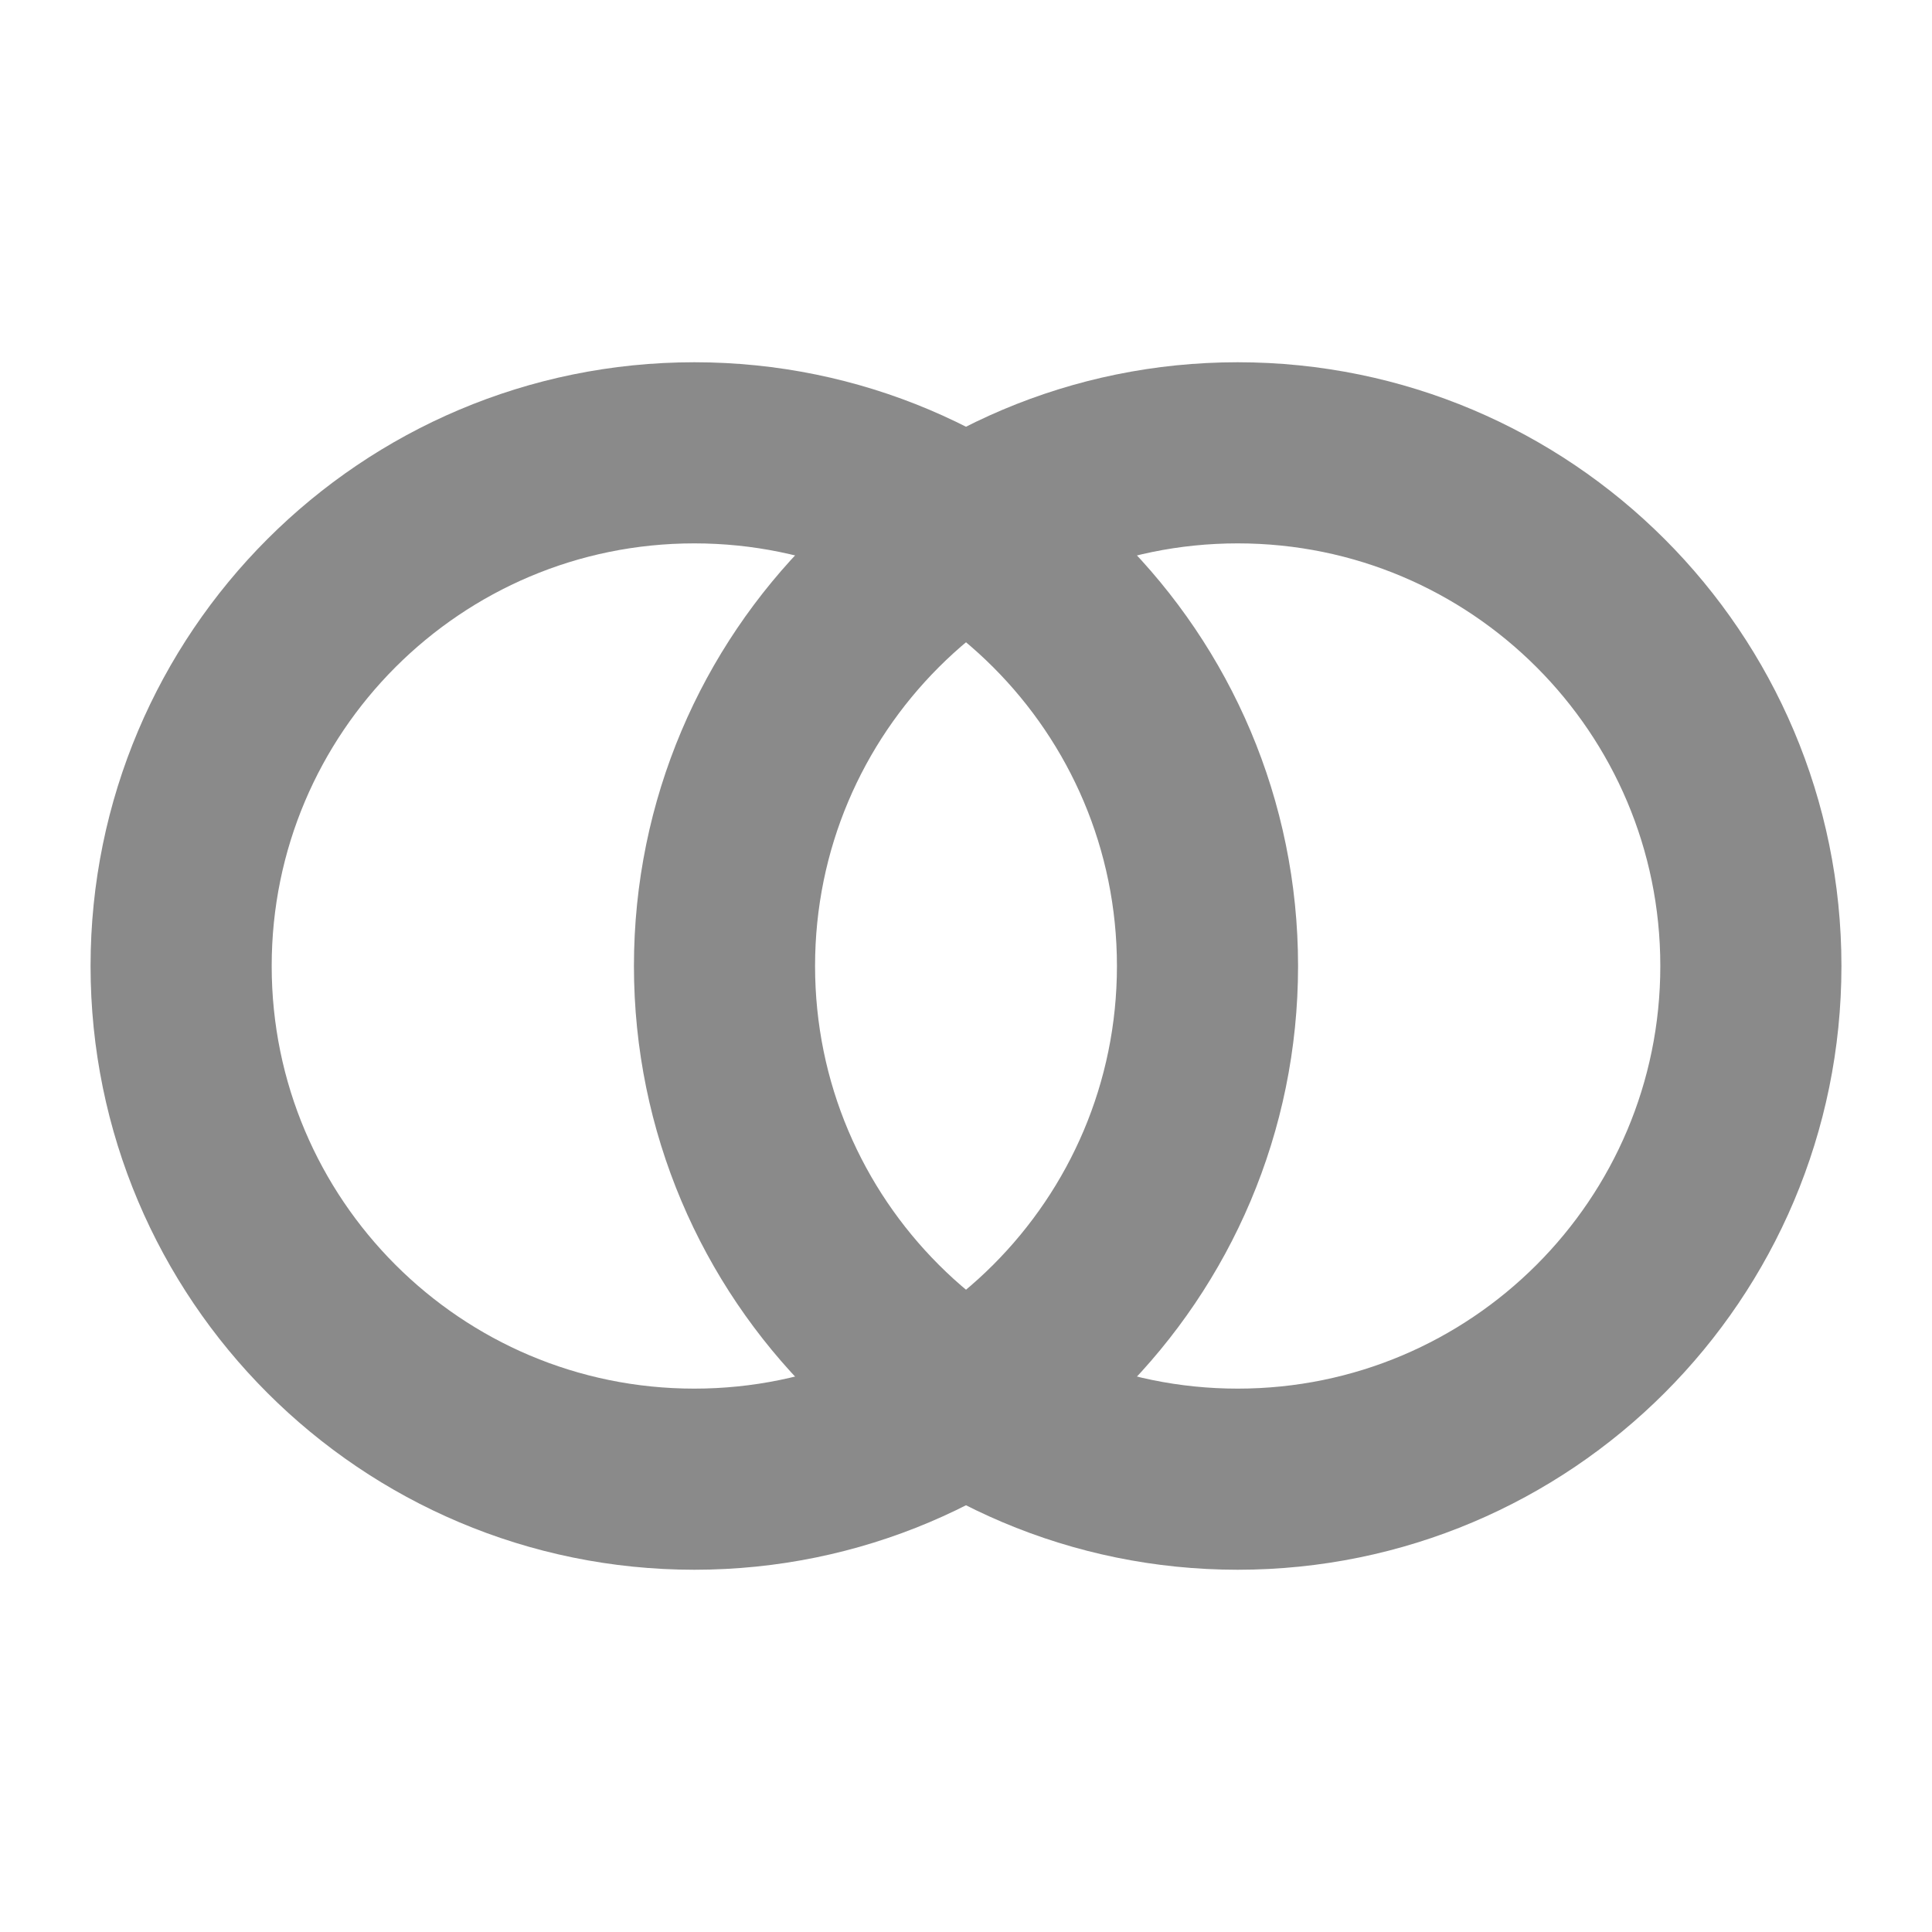
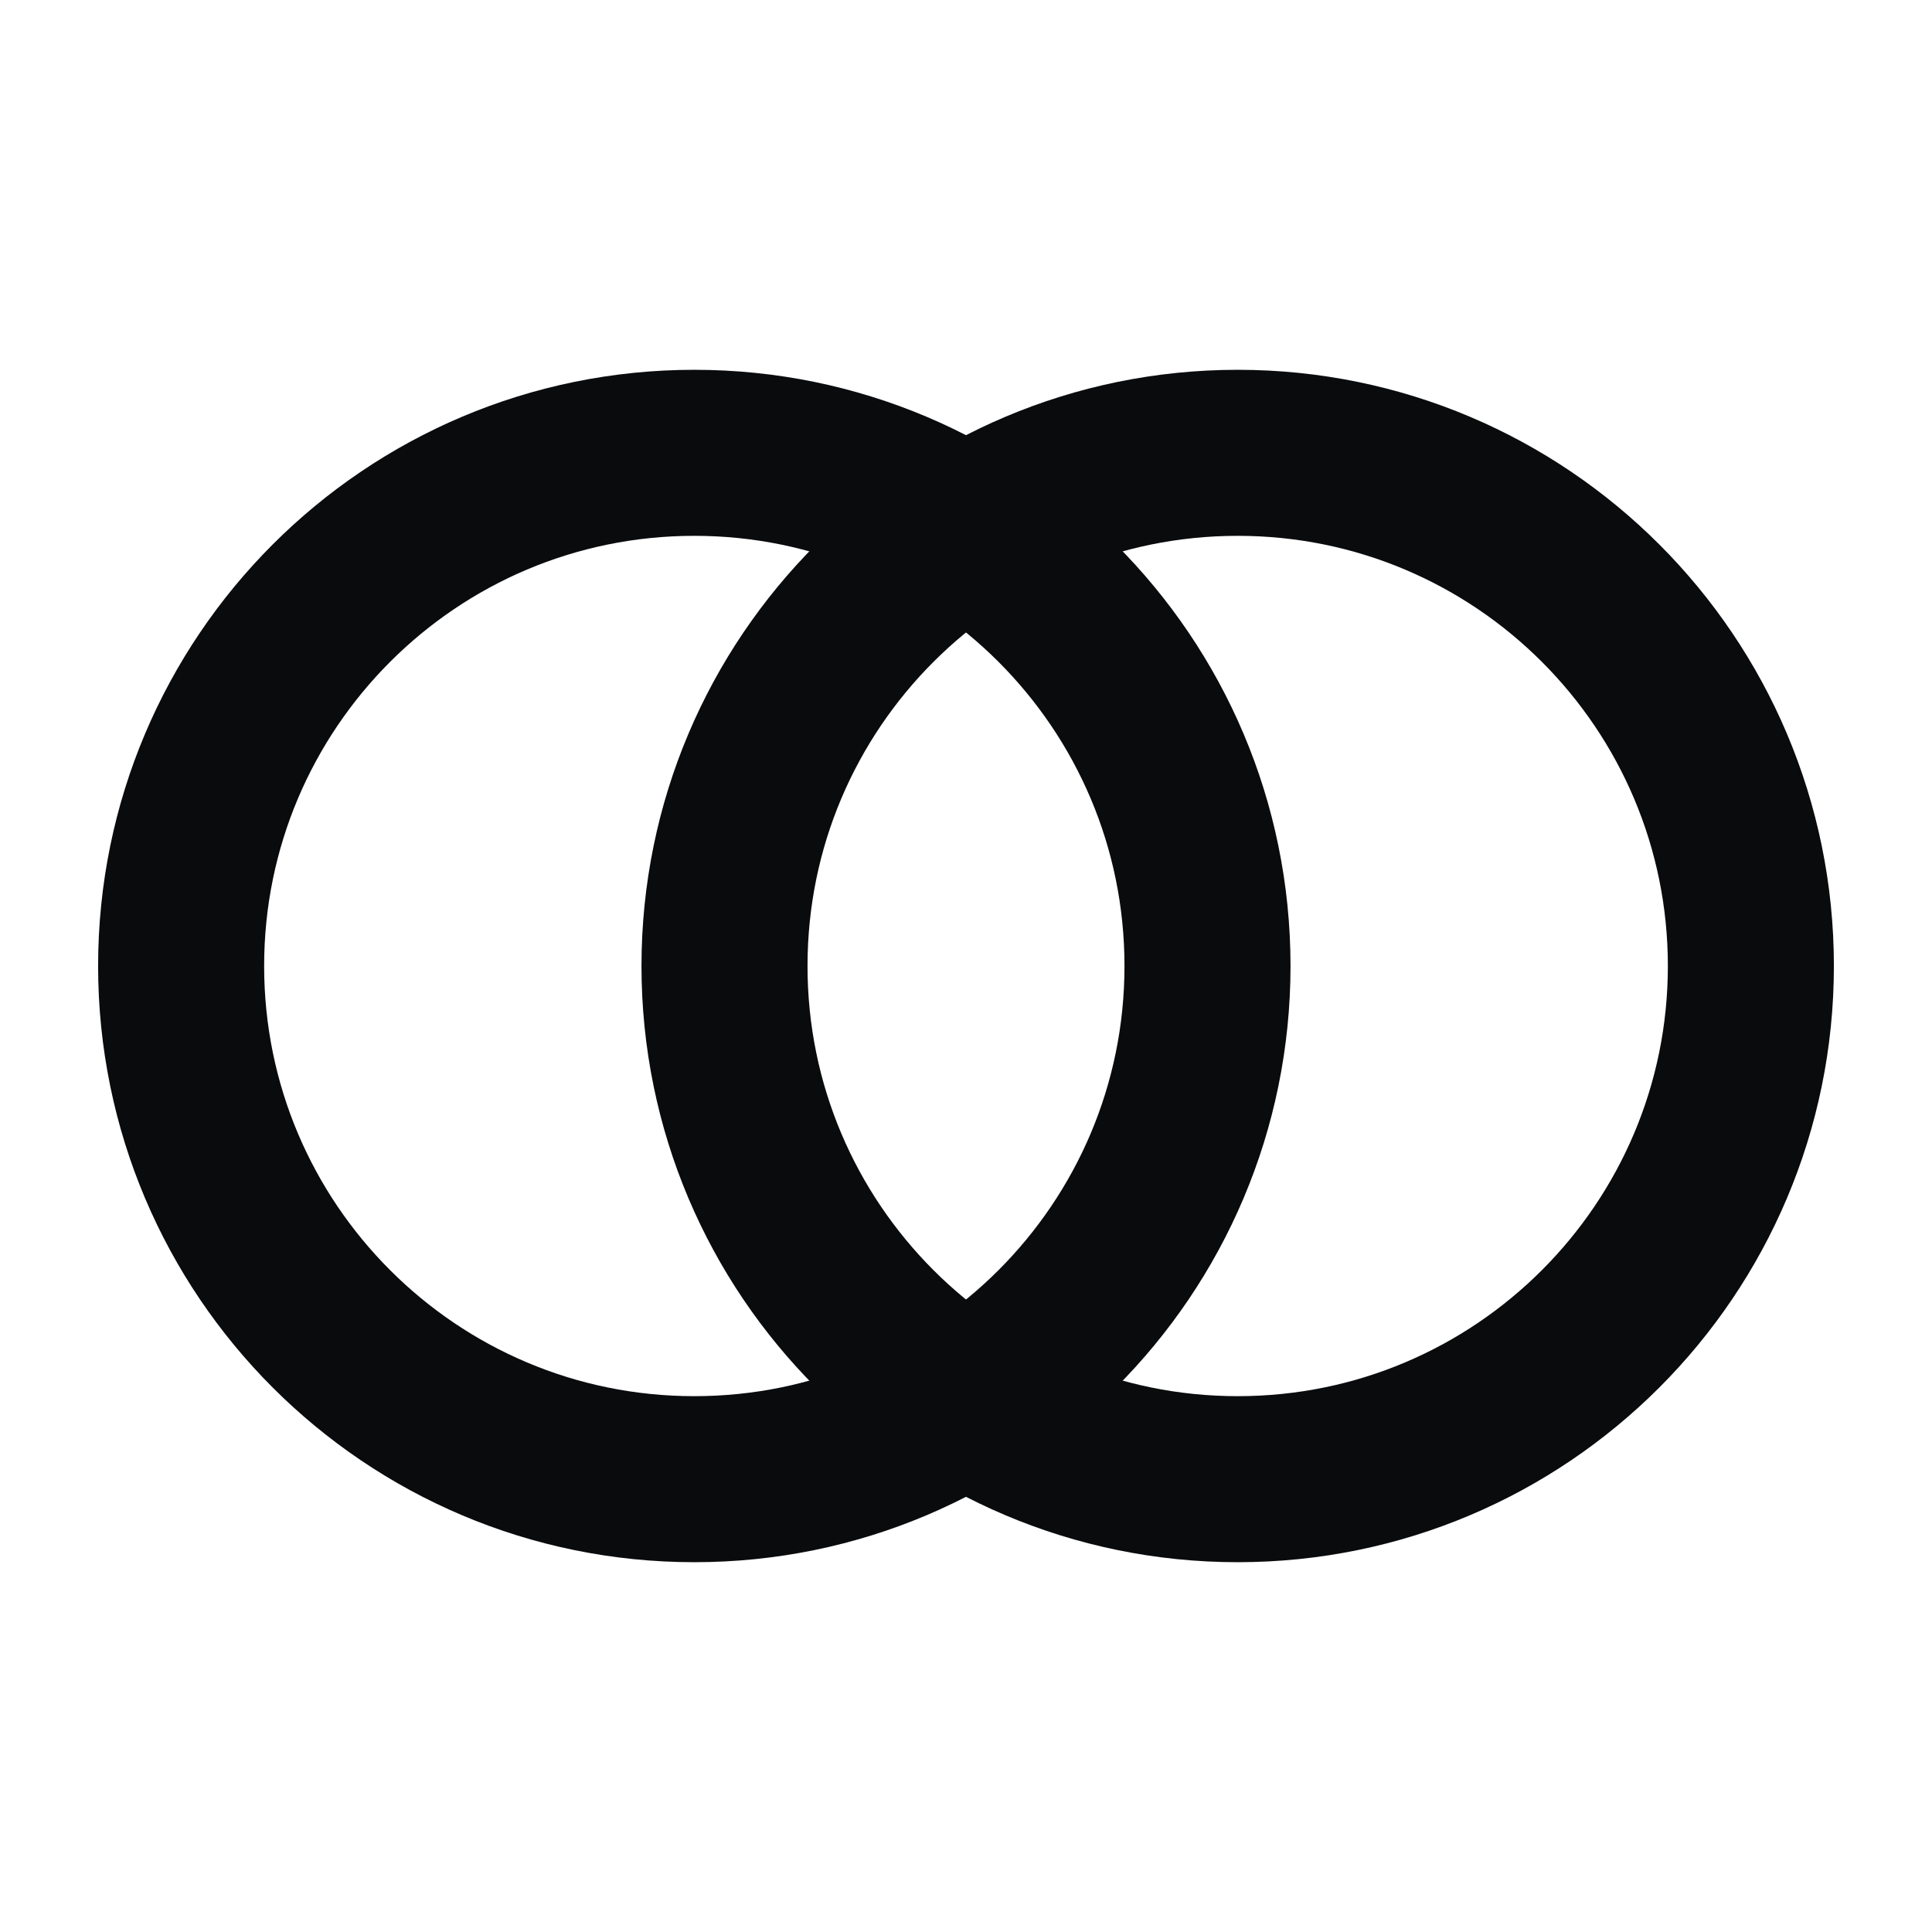
- <svg xmlns="http://www.w3.org/2000/svg" viewBox="0 0 32 32" fill="none" stroke="#8a8a8a" stroke-width="3">
+ <svg xmlns="http://www.w3.org/2000/svg" viewBox="0 0 32 32" fill="none" stroke="#0a0b0d" stroke-width="2.75">
  <circle cx="11.5" cy="16" r="8.5" />
  <circle cx="20.5" cy="16" r="8.5" />
</svg>
